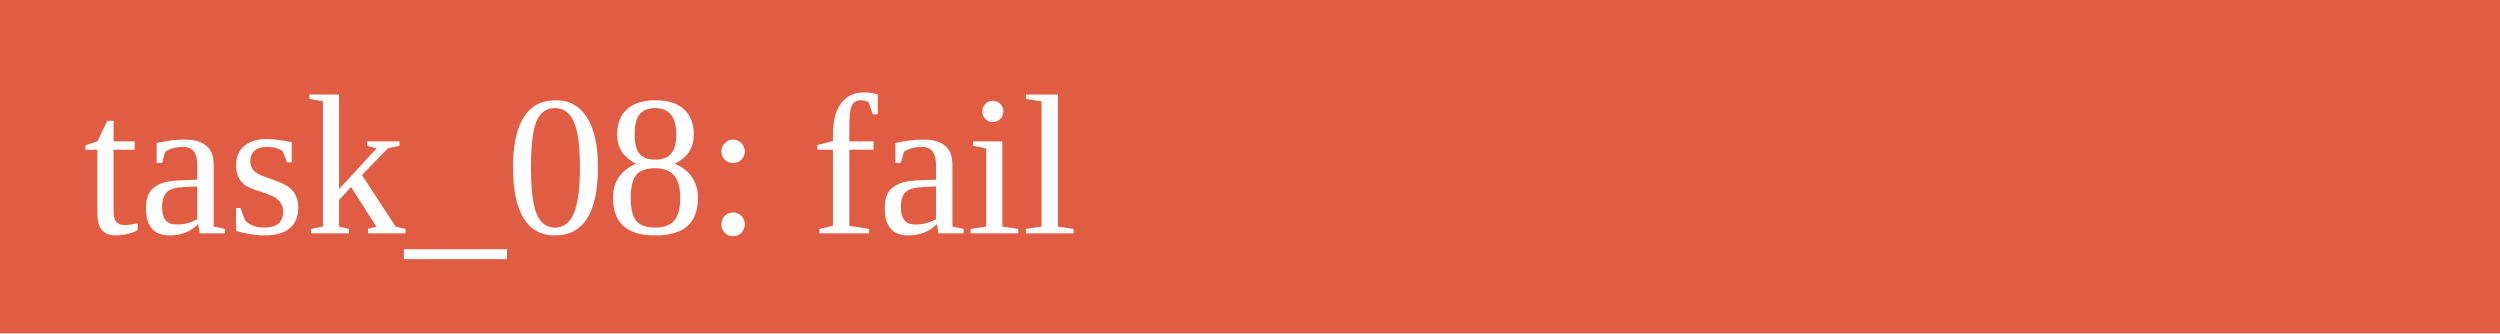
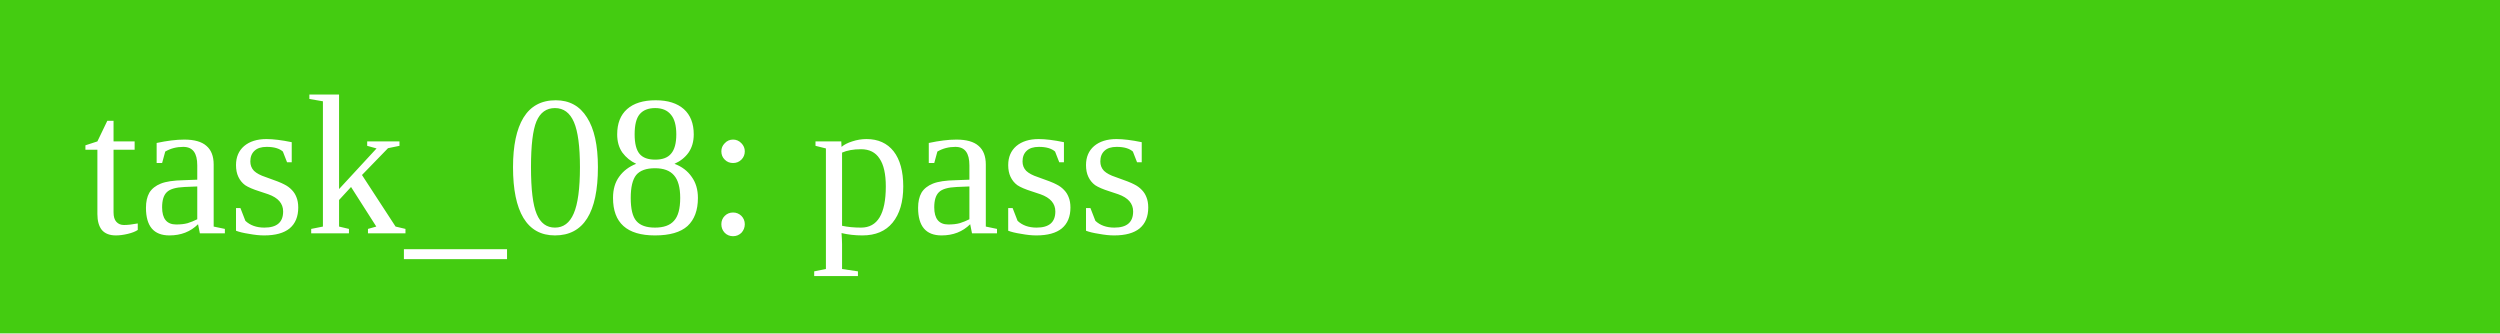
<svg xmlns="http://www.w3.org/2000/svg" width="150" height="20">
-   <rect width="150" height="20" fill="#e05d44" />
-   <text x="5" y="14" fill="white">task_08: fail</text>
+   <rect width="150" height="20" fill="#4c1" />
+   <text x="5" y="14" fill="white">task_08: pass</text>
</svg>
